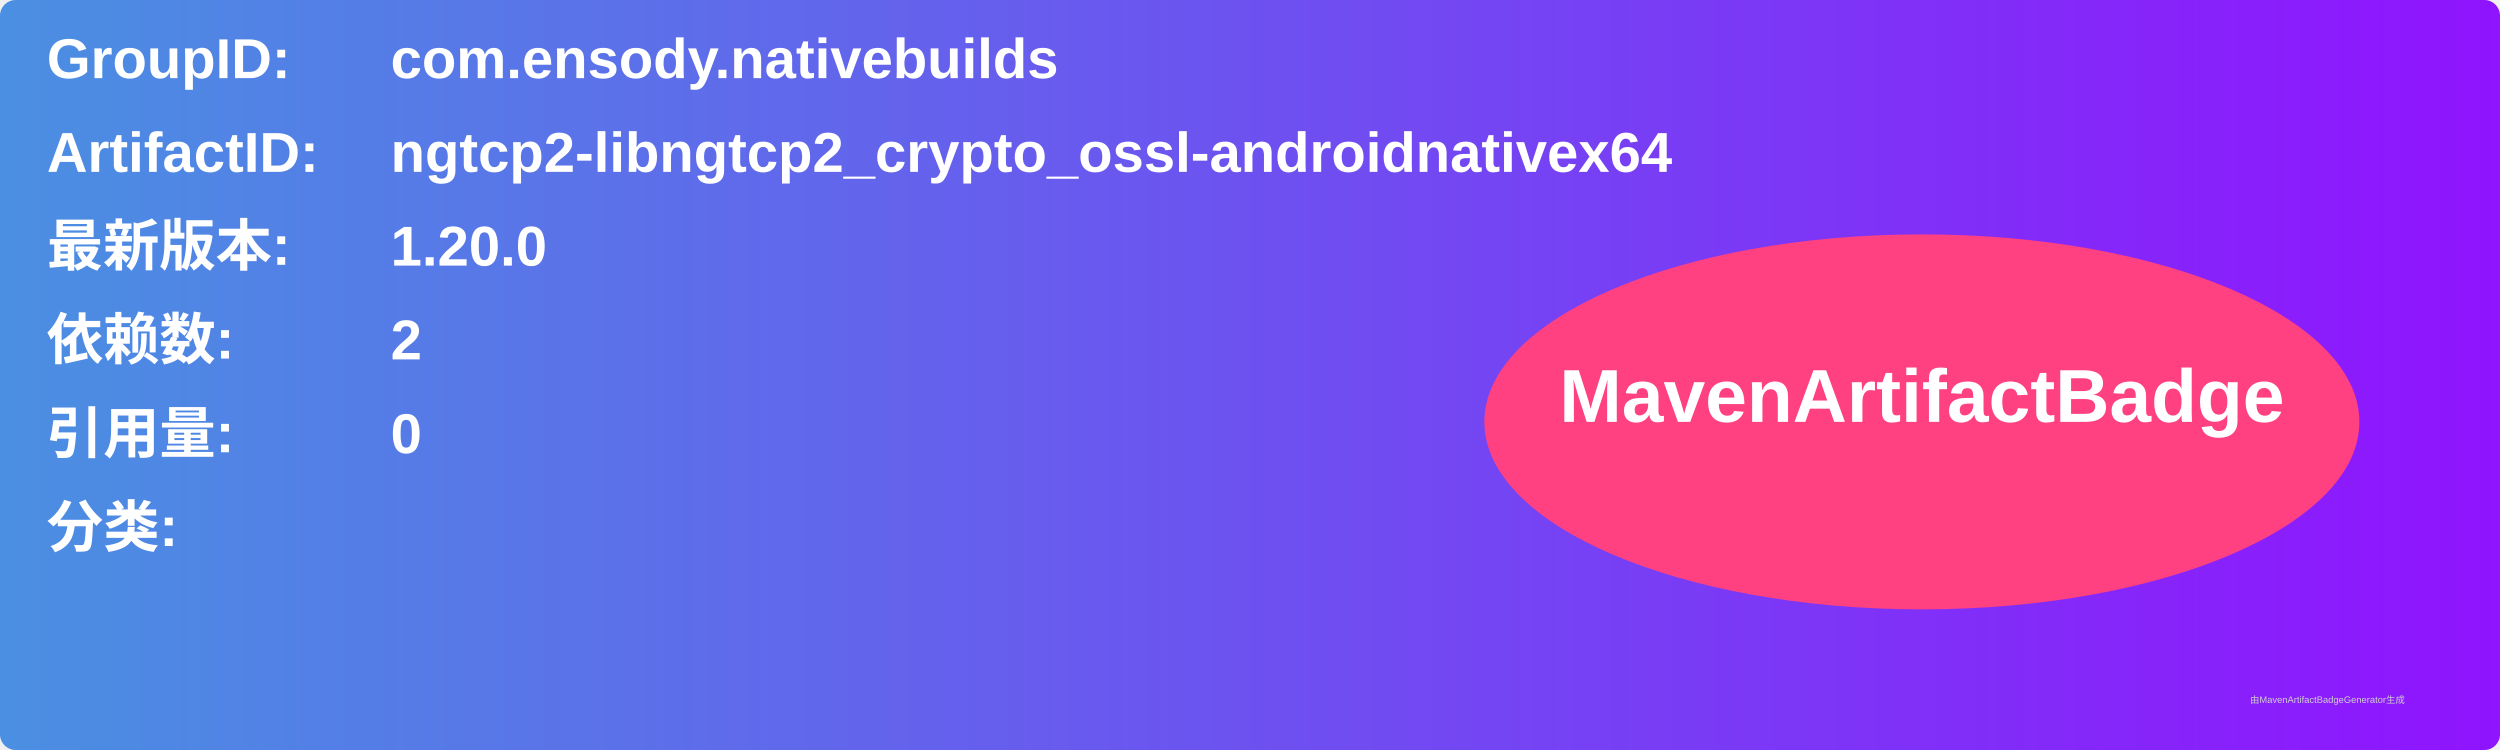
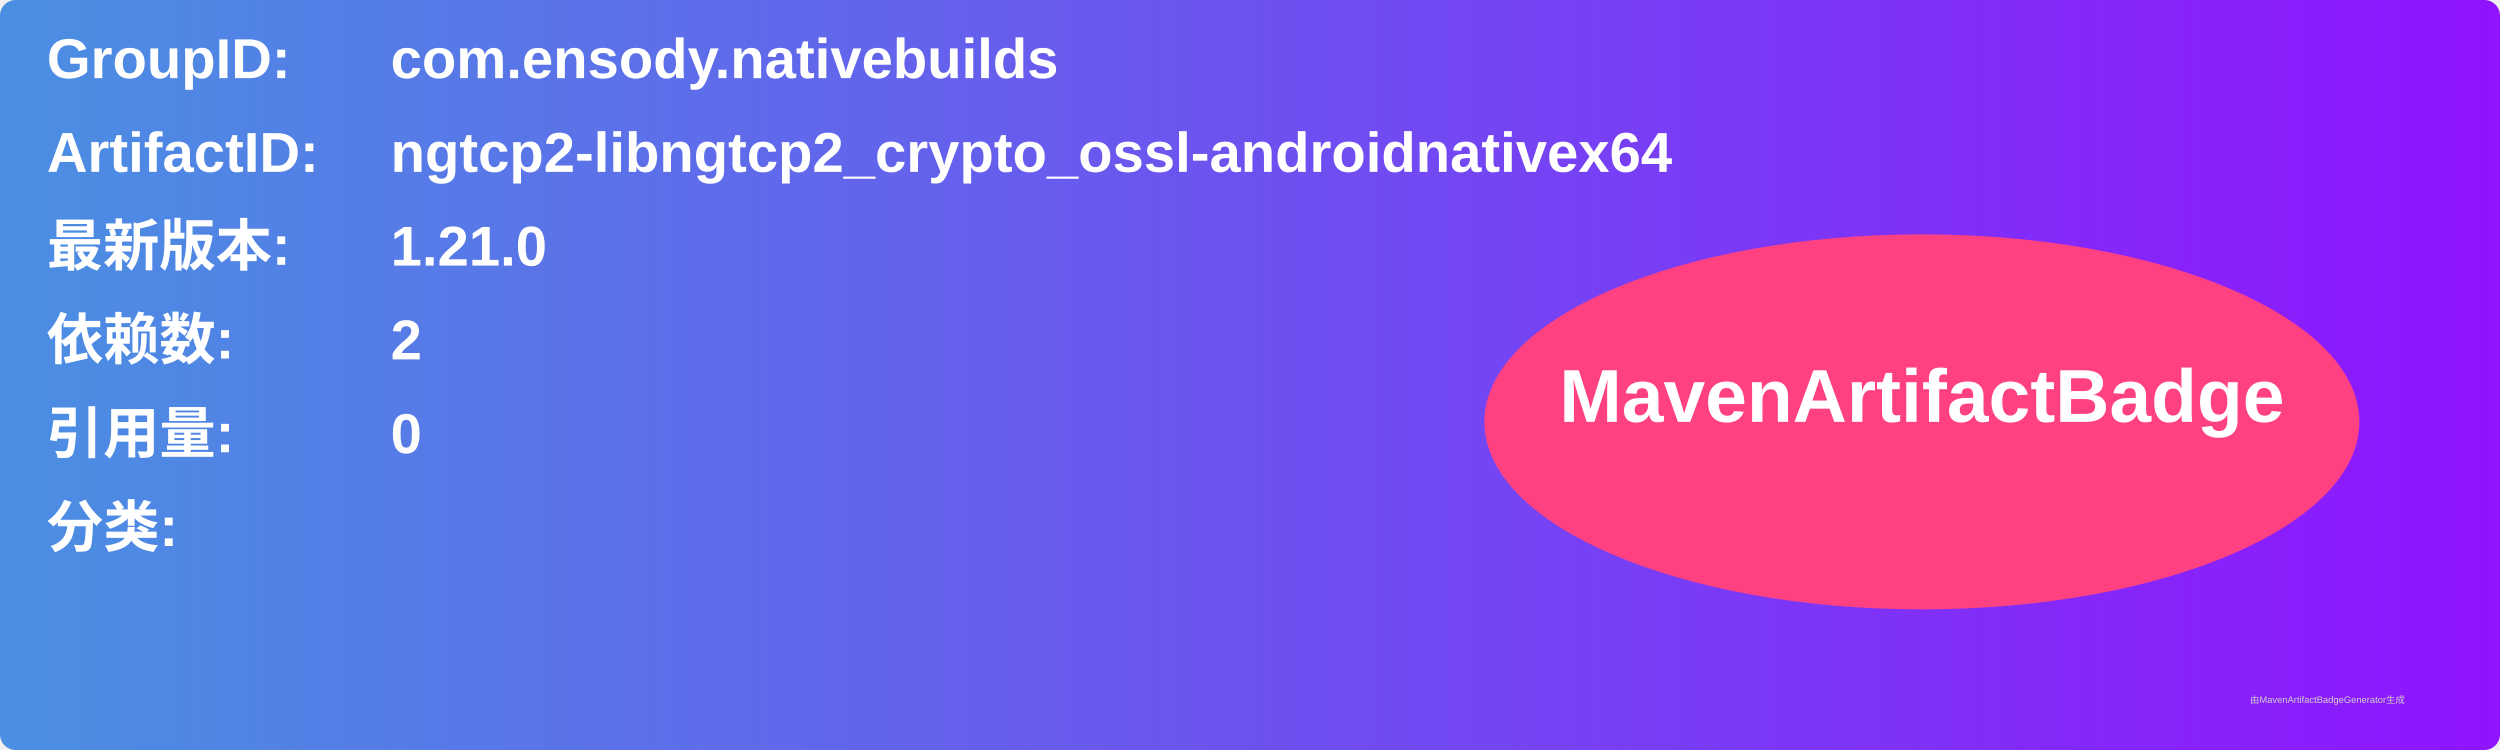
<svg xmlns="http://www.w3.org/2000/svg" width="800" height="240" viewBox="0 0 800 240">
  <linearGradient id="grad" x1="0%" y1="0%" x2="100%" y2="0%">
    <stop offset="0%" stop-color="#4a90e2" />
    <stop offset="100%" stop-color="#9013fe" />
  </linearGradient>
  <rect width="100%" height="100%" rx="5" ry="5" fill="url(#grad)" />
  <g transform="translate(15, 15)">
    <text x="0" y="10" font-family="Arial" font-size="18" fill="white" font-weight="bold" width="260">GroupID:</text>
    <text x="110" y="10" font-family="Arial" font-size="18" fill="white" font-weight="bold" width="460">com.ensody.nativebuilds</text>
    <text x="0" y="40" font-family="Arial" font-size="18" fill="white" font-weight="bold" width="260">ArtifactID:</text>
    <text x="110" y="40" font-family="Arial" font-size="18" fill="white" font-weight="bold" width="460">ngtcp2-libngtcp2_crypto_ossl-androidnativex64</text>
    <text x="0" y="70" font-family="Arial" font-size="18" fill="white" font-weight="bold">最新版本:</text>
    <text x="110" y="70" font-family="Arial" font-size="18" fill="white" font-weight="bold">
-       <tspan font-weight="bold">1.20.0</tspan>
+       <tspan font-weight="bold">1.21.0</tspan>
    </text>
    <text x="0" y="100" font-family="Arial" font-size="18" fill="white" font-weight="bold">依赖数: </text>
    <text x="110" y="100" font-family="Arial" font-size="18" fill="white">
      <tspan font-weight="bold">2</tspan>
    </text>
    <text x="0" y="130" font-family="Arial" font-size="18" fill="white" font-weight="bold">引用量: </text>
    <text x="110" y="130" font-family="Arial" font-size="18" fill="white">
      <tspan font-weight="bold">0</tspan>
    </text>
    <text x="0" y="160" font-family="Arial" font-size="18" fill="white" font-weight="bold">分类:</text>
    <text x="10" y="190" font-family="Arial" font-size="10" fill="white">
      <tspan font-weight="bold" />
    </text>
    <ellipse cx="600" cy="120" rx="140" ry="60" fill="#ff4081" />
    <text x="600" y="120" text-anchor="middle" font-family="Arial" font-size="24" fill="white" font-weight="bold">MavenArtifactBadge</text>
  </g>
  <text x="720" y="225" font-family="Arial" font-size="3" fill="#d0d0d0">由MavenArtifactBadgeGenerator生成</text>
</svg>
